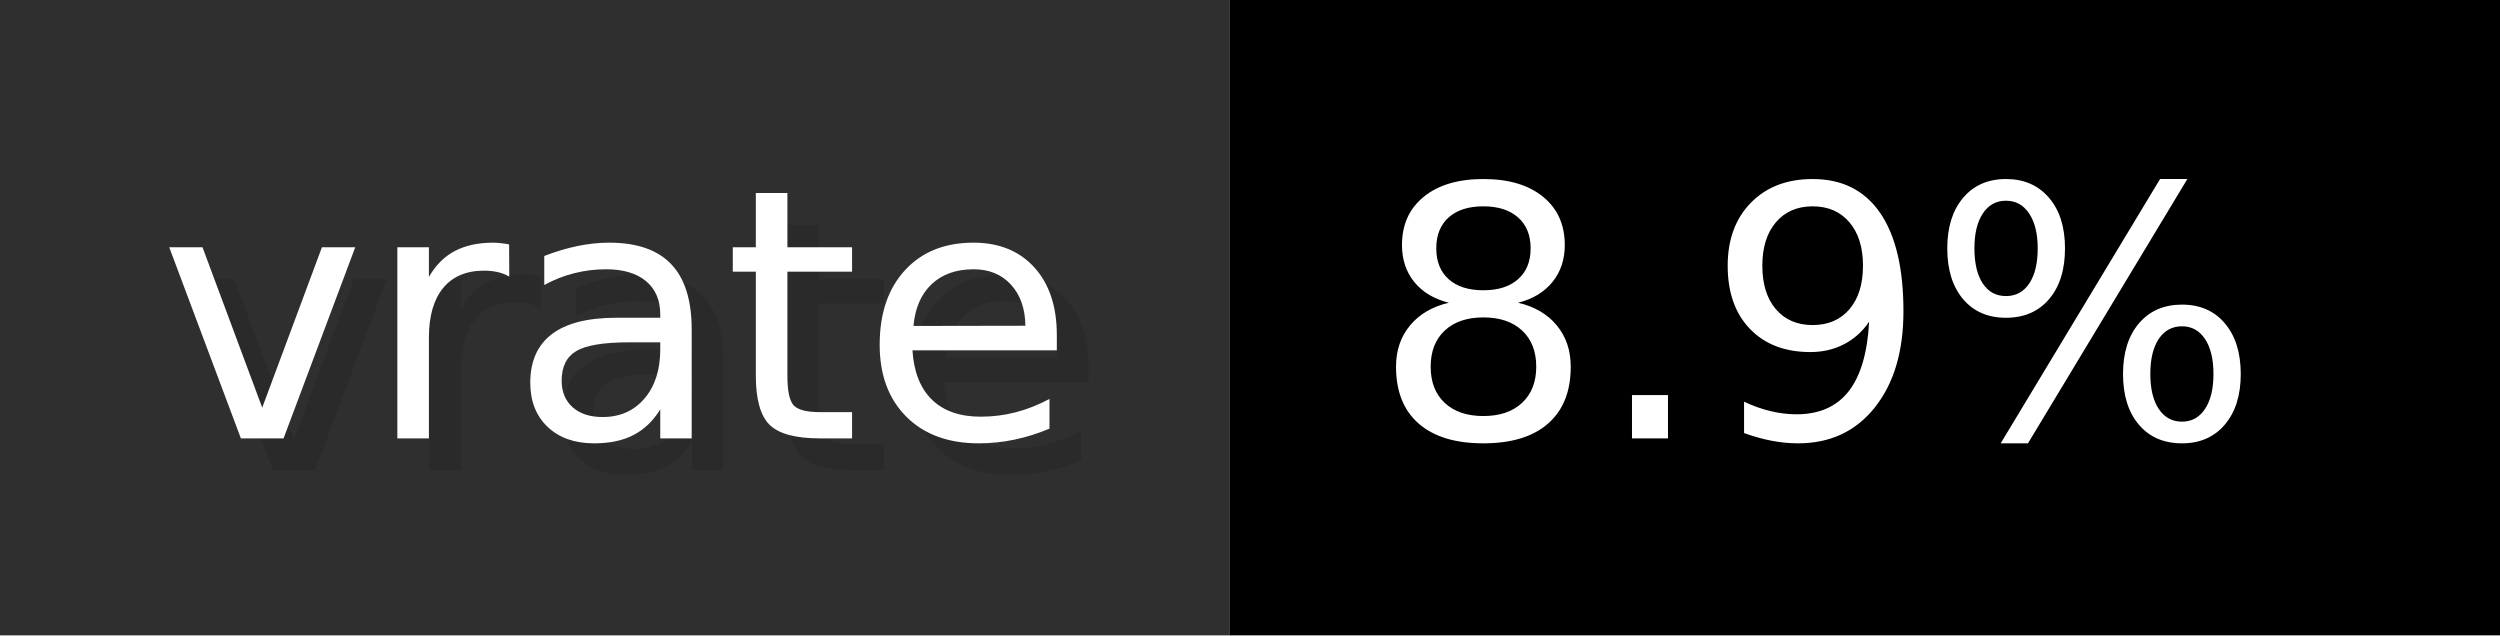
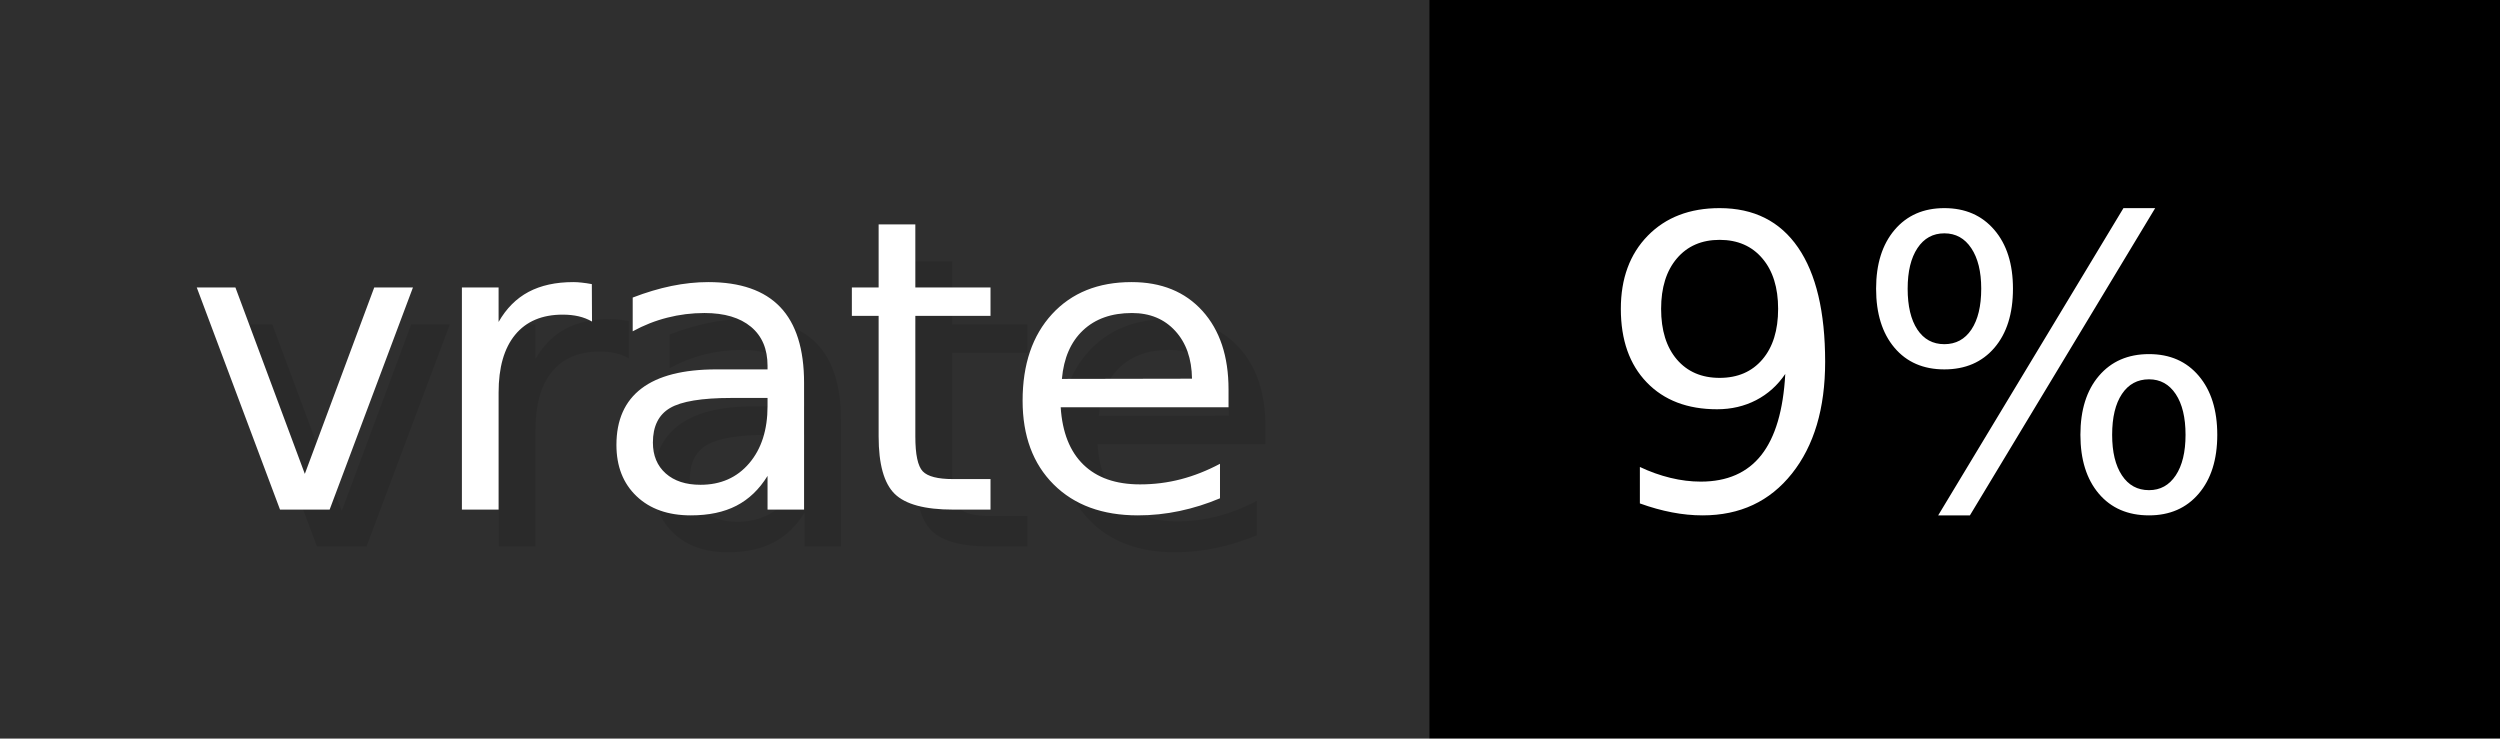
- <svg xmlns="http://www.w3.org/2000/svg" width="78.7" height="20" viewBox="0 0 787 200" role="img" aria-label="vrate: 8.9%">
+ <svg xmlns="http://www.w3.org/2000/svg" width="67.7" height="20" viewBox="0 0 677 200" role="img" aria-label="vrate: 9%">
  <g>
    <rect fill="#2F2F2F" width="387" height="200" />
-     <rect fill="#" x="387" width="400" height="200" />
+     <rect fill="#" x="387" width="290" height="200" />
  </g>
  <g aria-hidden="true" fill="#fff" text-anchor="start" font-family="Verdana,DejaVu Sans,sans-serif" font-size="110">
    <text x="60" y="148" textLength="287" fill="#000" opacity="0.1">vrate</text>
    <text x="50" y="138" textLength="287">vrate</text>
-     <text x="442" y="148" textLength="300" fill="#000" opacity="0.1">8.9%</text>
-     <text x="432" y="138" textLength="300">8.9%</text>
+     <text x="442" y="148" textLength="190" fill="#000" opacity="0.1">9%</text>
+     <text x="432" y="138" textLength="190">9%</text>
  </g>
</svg>
